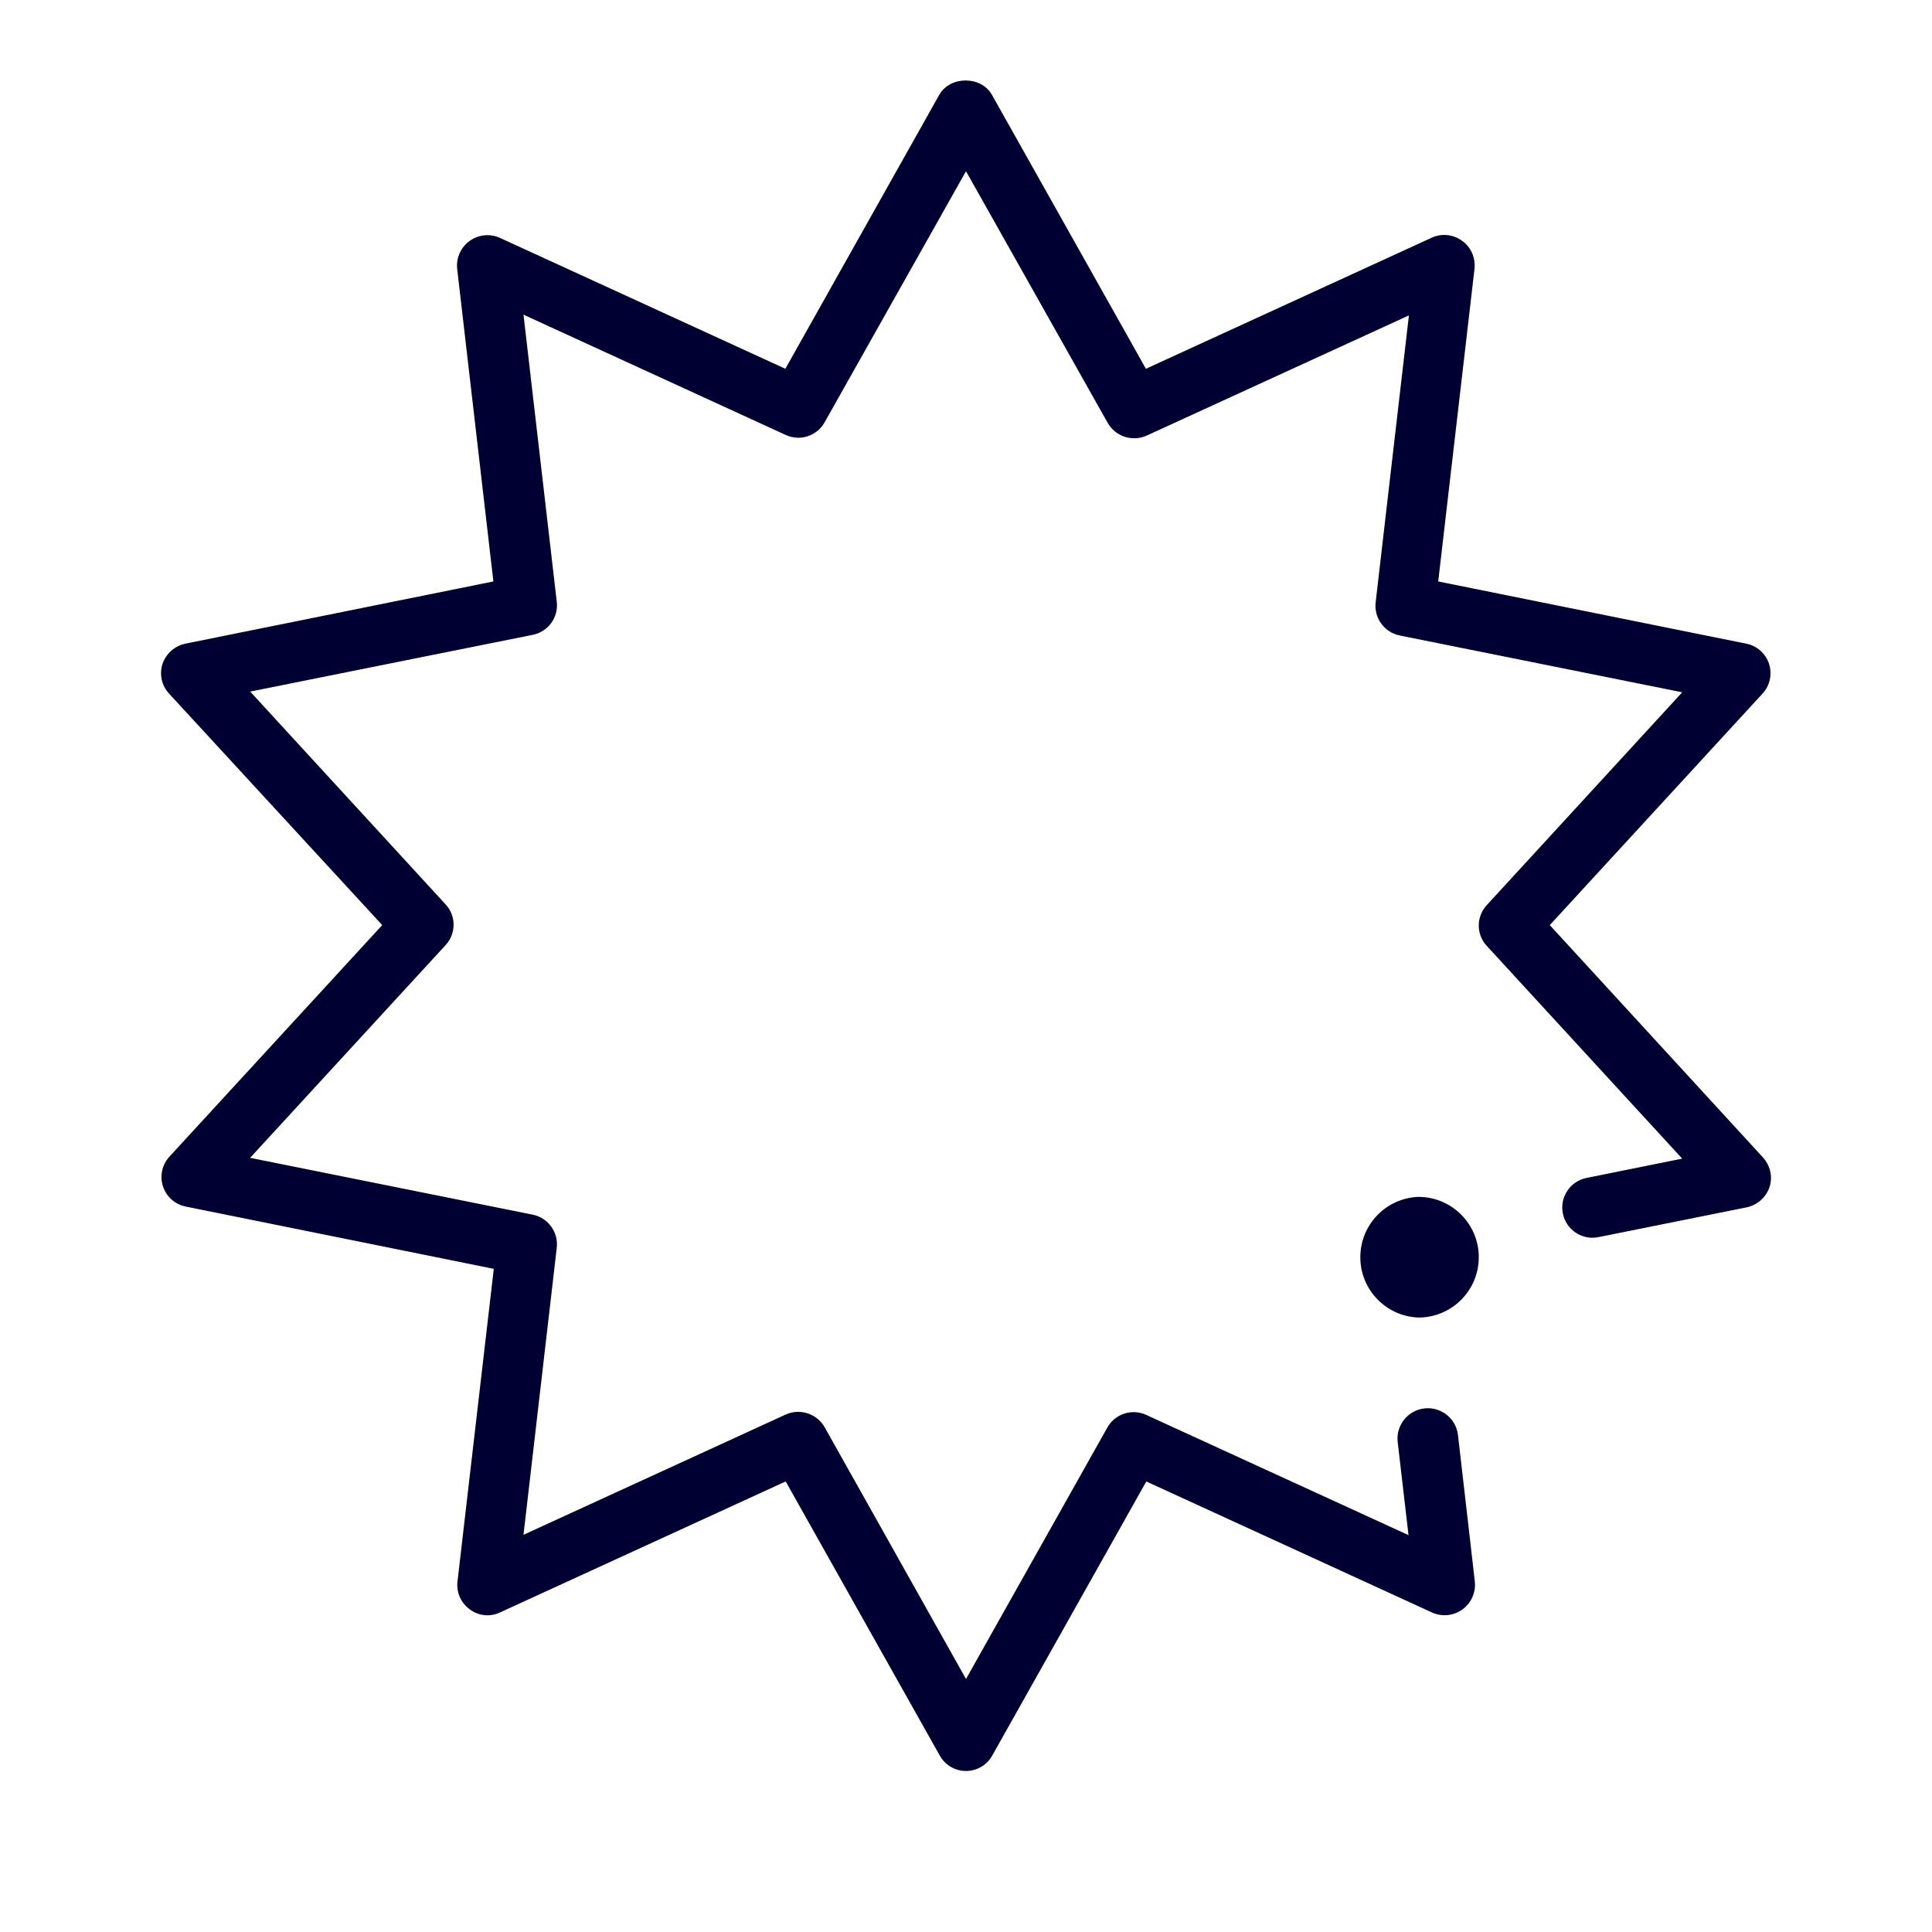
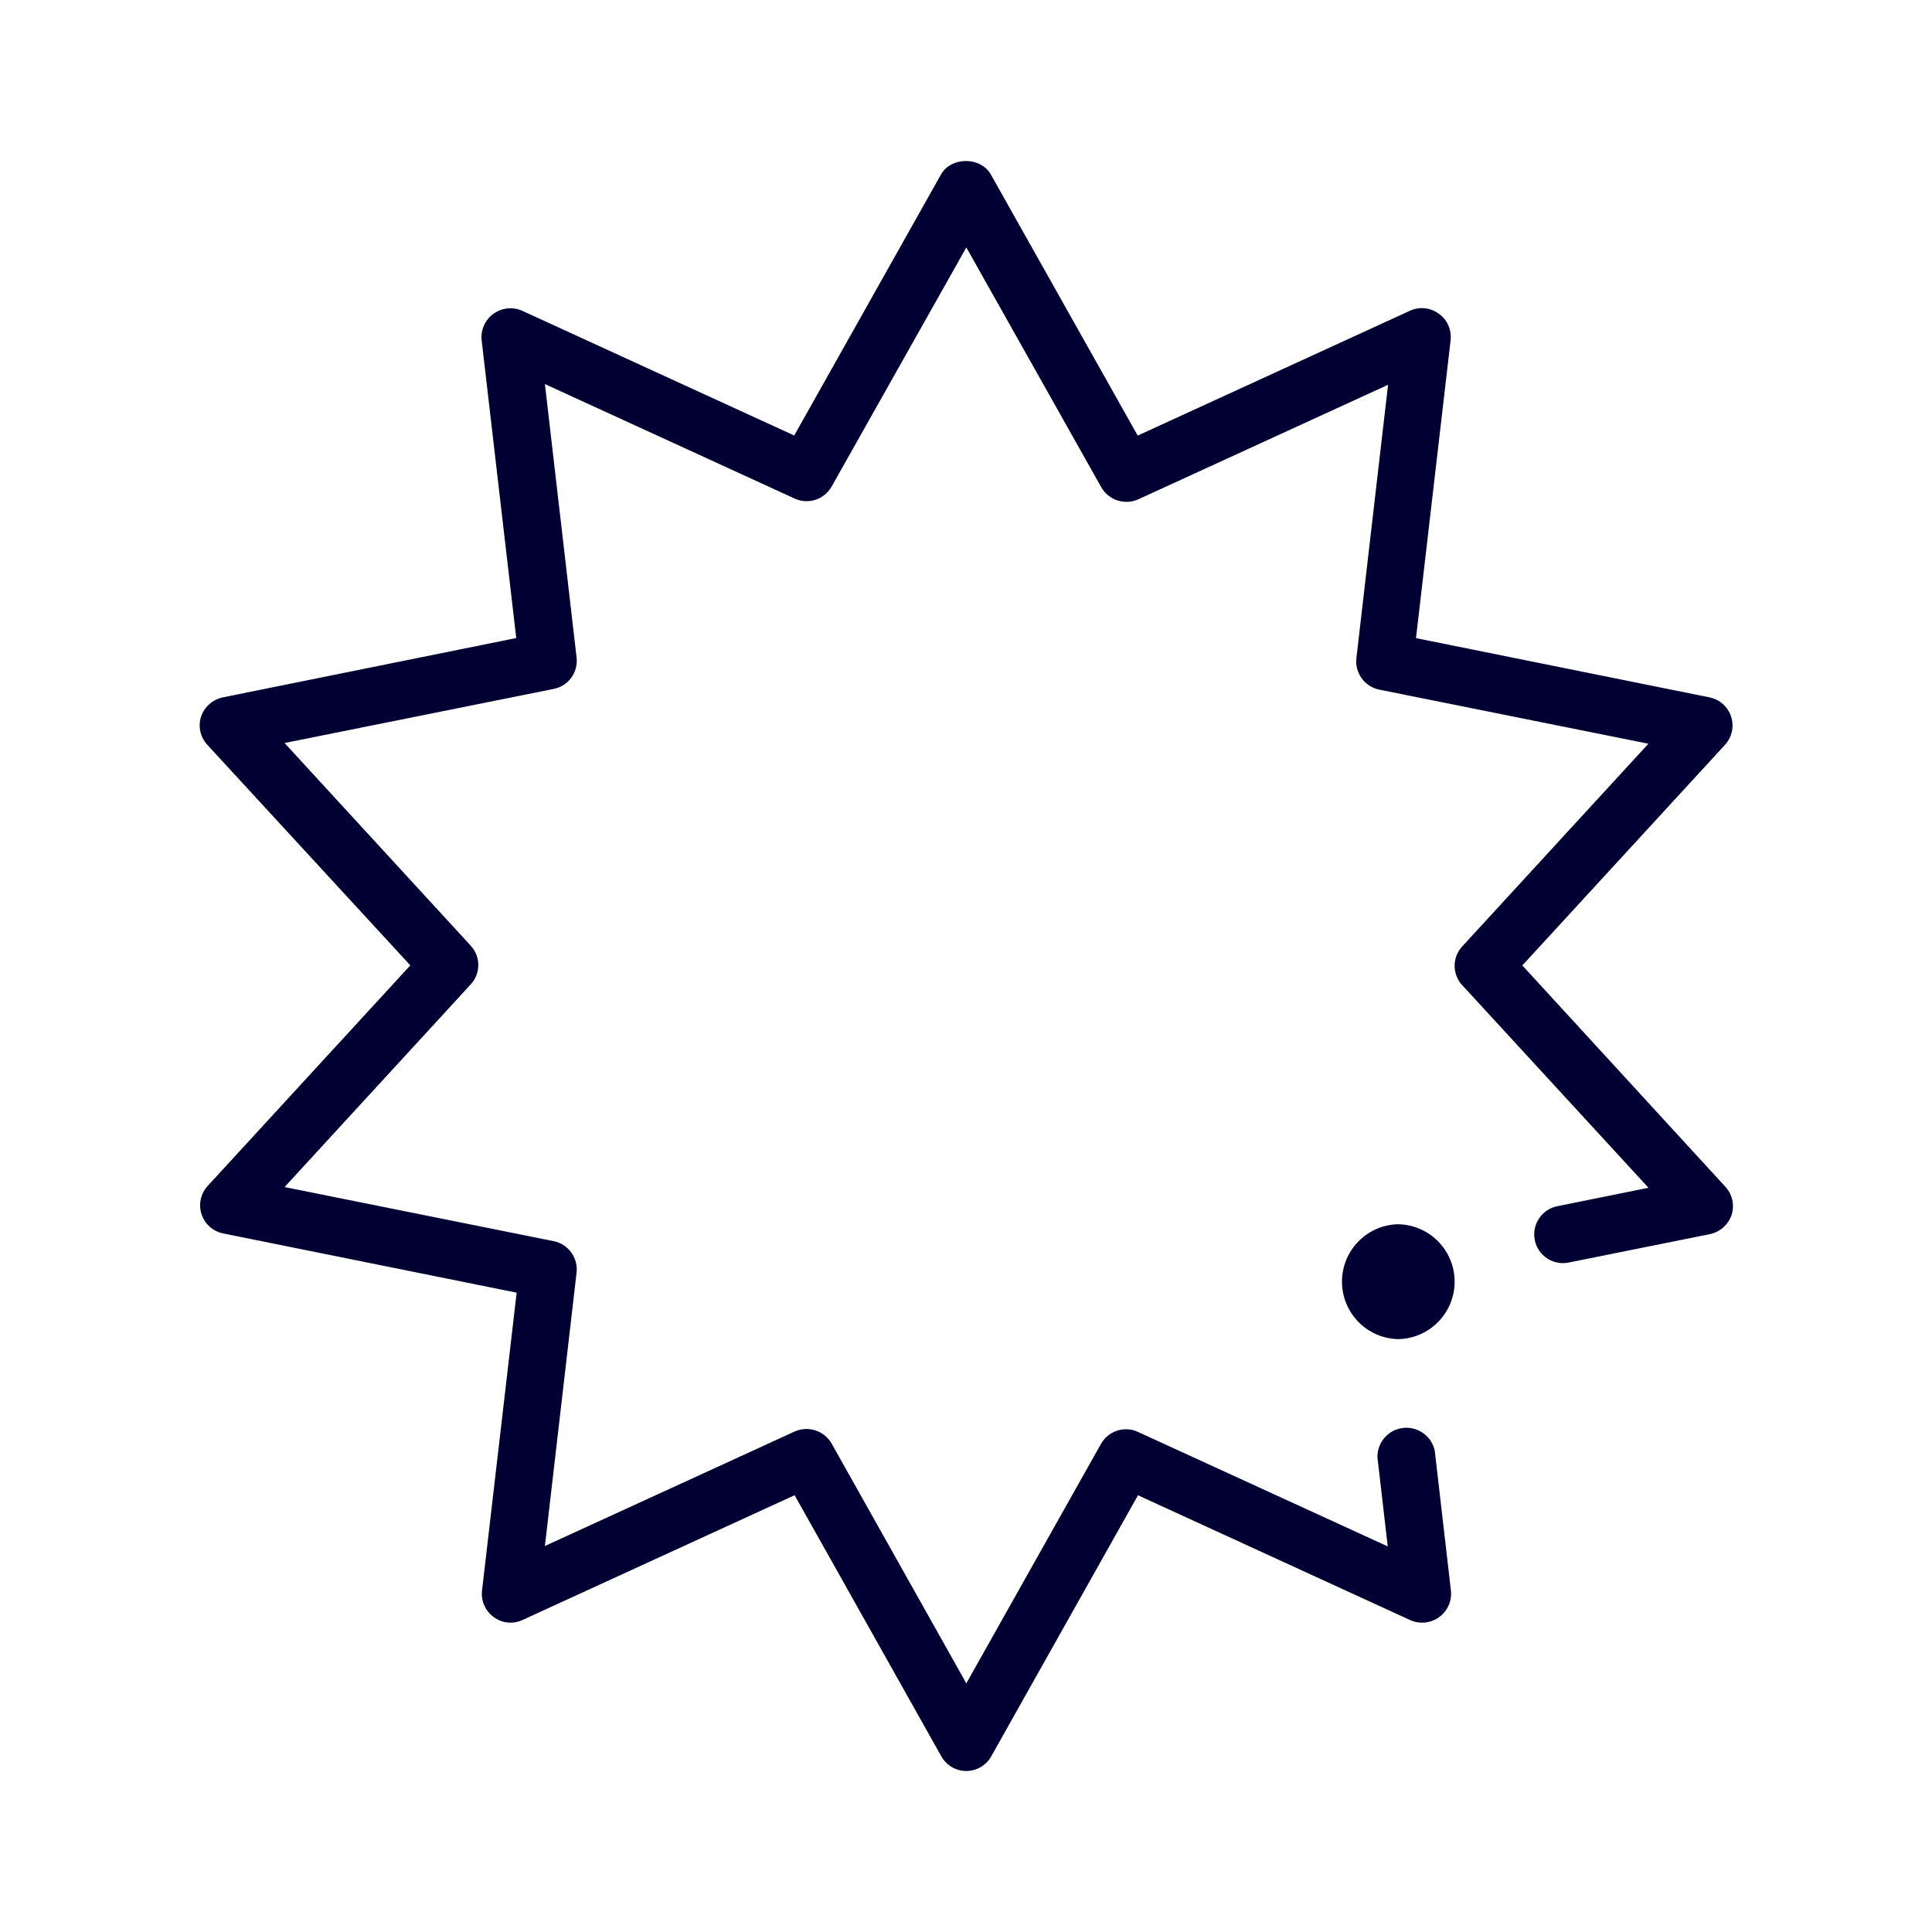
<svg xmlns="http://www.w3.org/2000/svg" width="24" height="24" fill="none">
-   <path d="m14.24 18.403-1.914 3.405a.373.373 0 0 1-.652 0L9.76 18.403l-3.55 1.628a.364.364 0 0 1-.373-.038.373.373 0 0 1-.154-.346l.451-3.885-3.828-.774a.374.374 0 0 1-.201-.62l2.643-2.876L2.1 8.616a.374.374 0 0 1-.081-.37.384.384 0 0 1 .283-.25l3.827-.773-.45-3.885a.378.378 0 0 1 .527-.385l3.55 1.628 1.913-3.405c.134-.235.518-.235.652 0l1.914 3.405 3.55-1.628a.372.372 0 0 1 .378.039c.11.077.168.211.154.346l-.451 3.885 3.828.773a.374.374 0 0 1 .201.62l-2.643 2.876 2.648 2.886c.09.101.125.24.081.37a.384.384 0 0 1-.283.25l-1.841.37a.375.375 0 0 1-.15-.735l1.19-.24-2.427-2.642a.372.372 0 0 1 0-.508L20.897 8.6l-3.51-.706a.376.376 0 0 1-.298-.413l.413-3.563-3.257 1.493a.379.379 0 0 1-.485-.158L12 2.127l-1.755 3.117a.374.374 0 0 1-.485.159L6.503 3.909l.413 3.564a.373.373 0 0 1-.298.413l-3.51.705 2.426 2.642a.372.372 0 0 1 0 .509l-2.427 2.641 3.511.706a.376.376 0 0 1 .298.413l-.413 3.564 3.257-1.494a.379.379 0 0 1 .485.159L12 20.857l1.755-3.122a.374.374 0 0 1 .485-.158l3.257 1.493-.135-1.162a.377.377 0 0 1 .749-.086l.21 1.825a.378.378 0 0 1-.532.384l-3.55-1.628Zm4.13-2.785a.75.75 0 0 0-.749-.75.75.75 0 0 0 0 1.499.75.75 0 0 0 .749-.75Z" fill="#003" />
+   <path d="m14.137 18.574-1.823 3.243a.355.355 0 0 1-.621 0l-1.822-3.243-3.38 1.55a.347.347 0 0 1-.357-.036.355.355 0 0 1-.146-.33l.43-3.7-3.646-.736a.356.356 0 0 1-.192-.59l2.517-2.74-2.522-2.74a.356.356 0 0 1-.077-.351.365.365 0 0 1 .27-.238l3.645-.737-.43-3.7a.36.36 0 0 1 .503-.366l3.38 1.55 1.823-3.242c.127-.224.493-.224.62 0l1.824 3.243 3.38-1.55a.354.354 0 0 1 .36.036c.106.073.16.201.147.33l-.43 3.7 3.646.736a.356.356 0 0 1 .192.59l-2.517 2.74 2.521 2.748a.356.356 0 0 1 .078.353.365.365 0 0 1-.27.237l-1.754.353a.357.357 0 0 1-.141-.7l1.133-.229-2.312-2.515a.354.354 0 0 1 0-.485l2.311-2.516-3.343-.672a.358.358 0 0 1-.284-.394l.393-3.393-3.101 1.422a.36.36 0 0 1-.462-.15l-1.676-2.978-1.672 2.968a.356.356 0 0 1-.461.151L6.769 4.771l.393 3.393a.355.355 0 0 1-.284.394l-3.343.672 2.311 2.516a.354.354 0 0 1 0 .484l-2.311 2.516 3.343.672c.183.037.307.21.284.394l-.393 3.393 3.102-1.422a.36.36 0 0 1 .46.15l1.673 2.978 1.672-2.973a.356.356 0 0 1 .461-.15l3.102 1.422-.128-1.107a.36.36 0 0 1 .712-.082l.201 1.738a.36.36 0 0 1-.507.366l-3.38-1.55Zm3.933-2.653a.714.714 0 0 0-.712-.713.714.714 0 0 0 0 1.427c.392 0 .712-.32.712-.714Z" fill="#003" />
</svg>
